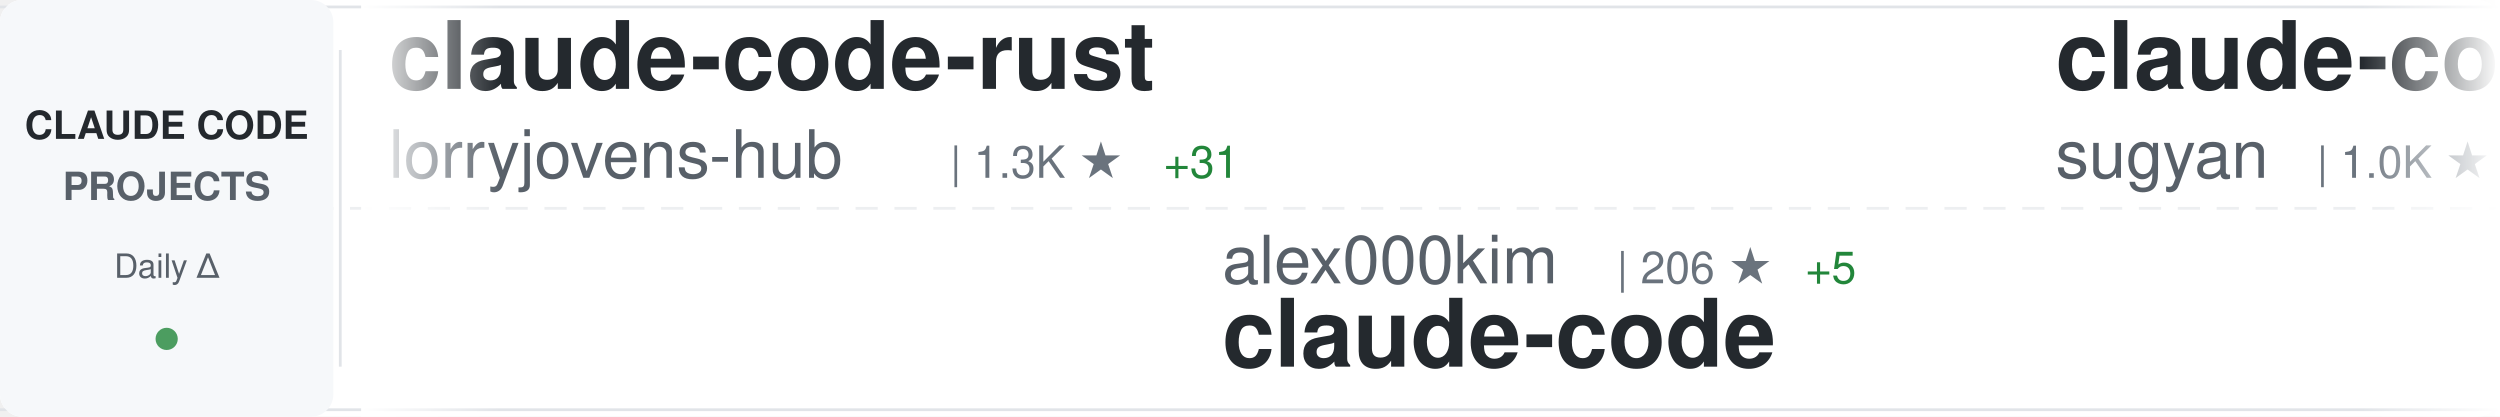
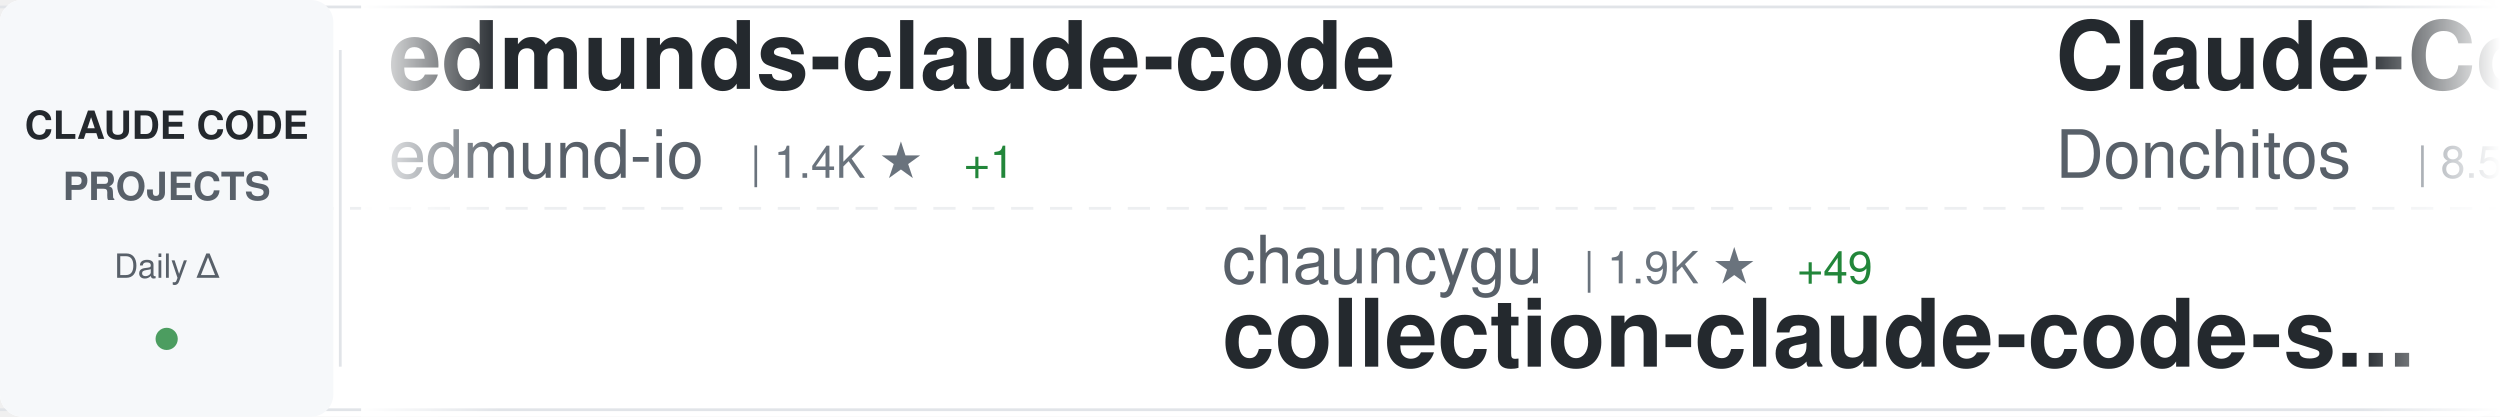
<svg xmlns="http://www.w3.org/2000/svg" width="900" height="150">
  <defs>
    <linearGradient id="awesomeLeftFade" x1="0%" y1="0%" x2="100%" y2="0%">
      <stop offset="0%" style="stop-color:#ffffff;stop-opacity:1" />
      <stop offset="100%" style="stop-color:#ffffff;stop-opacity:0" />
    </linearGradient>
    <linearGradient id="awesomeRightFade" x1="0%" y1="0%" x2="100%" y2="0%">
      <stop offset="0%" style="stop-color:#ffffff;stop-opacity:0" />
      <stop offset="100%" style="stop-color:#ffffff;stop-opacity:1" />
    </linearGradient>
  </defs>
  <rect width="900" height="150" fill="#ffffff" rx="8" />
  <rect x="0" y="2" width="900" height="1" fill="#e1e4e8" />
  <rect x="0" y="147" width="900" height="1" fill="#e1e4e8" />
  <line x1="0" y1="75" x2="900" y2="75" stroke="#e1e4e8" stroke-width="1" stroke-dasharray="8 6" opacity="0.6" />
  <rect x="0" y="0" width="120" height="150" fill="#f6f8fa" rx="8" />
  <text x="60" y="50" font-family="-apple-system, BlinkMacSystemFont, 'Segoe UI', Helvetica, Arial, sans-serif" font-size="14" font-weight="600" fill="#24292e" text-anchor="middle">CLAUDE CODE</text>
  <text x="60" y="72" font-family="-apple-system, BlinkMacSystemFont, 'Segoe UI', Helvetica, Arial, sans-serif" font-size="14" font-weight="600" fill="#586069" text-anchor="middle">PROJECTS</text>
  <text x="60" y="100" font-family="-apple-system, BlinkMacSystemFont, 'Segoe UI', Helvetica, Arial, sans-serif" font-size="12" font-weight="500" fill="#586069" text-anchor="middle">Daily Δ</text>
  <circle cx="60" cy="122" r="4" fill="#22863a" opacity="0.8" />
  <rect x="122" y="18" width="1" height="114" fill="#e1e4e8" />
  <clipPath id="awesomeTickerClip">
    <rect x="130" y="0" width="770" height="150" />
  </clipPath>
  <g clip-path="url(#awesomeTickerClip)">
    <g id="awesomeTickerItems">
      <animateTransform attributeName="transform" attributeType="XML" type="translate" from="0 0" to="-3000 0" dur="54s" repeatCount="indefinite" />
      <g transform="translate(0, 0)">
-         <text x="140" y="32" font-family="-apple-system, BlinkMacSystemFont, 'Segoe UI', Helvetica, Arial, sans-serif" font-size="34" font-weight="600" fill="#24292e">claude-code-rust</text>
-         <text x="140" y="64" font-family="-apple-system, BlinkMacSystemFont, 'Segoe UI', Helvetica, Arial, sans-serif" font-size="24" font-weight="400" fill="#586069">lorryjovens-hub</text>
-         <text x="342" y="64" font-family="-apple-system, BlinkMacSystemFont, 'Segoe UI', Helvetica, Arial, sans-serif" font-size="16" font-weight="500" fill="#6a737d">| 1.3K ★</text>
-         <text x="419" y="64" font-family="-apple-system, BlinkMacSystemFont, 'Segoe UI', Helvetica, Arial, sans-serif" font-size="16" font-weight="500" fill="#22863a"> +31</text>
+         <text x="140" y="32" font-family="-apple-system, BlinkMacSystemFont, 'Segoe UI', Helvetica, Arial, sans-serif" font-size="34" font-weight="600" fill="#24292e">edmunds-claude-code</text>
+         <text x="140" y="64" font-family="-apple-system, BlinkMacSystemFont, 'Segoe UI', Helvetica, Arial, sans-serif" font-size="24" font-weight="400" fill="#586069">edmund-io</text>
+         <text x="270" y="64" font-family="-apple-system, BlinkMacSystemFont, 'Segoe UI', Helvetica, Arial, sans-serif" font-size="16" font-weight="500" fill="#6a737d">| 1.4K ★</text>
+         <text x="347" y="64" font-family="-apple-system, BlinkMacSystemFont, 'Segoe UI', Helvetica, Arial, sans-serif" font-size="16" font-weight="500" fill="#22863a"> +1</text>
      </g>
      <g transform="translate(300, 0)">
-         <text x="140" y="102" font-family="-apple-system, BlinkMacSystemFont, 'Segoe UI', Helvetica, Arial, sans-serif" font-size="24" font-weight="400" fill="#586069">alex000kim</text>
-         <text x="282" y="102" font-family="-apple-system, BlinkMacSystemFont, 'Segoe UI', Helvetica, Arial, sans-serif" font-size="16" font-weight="500" fill="#6a737d">| 206 ★</text>
-         <text x="350" y="102" font-family="-apple-system, BlinkMacSystemFont, 'Segoe UI', Helvetica, Arial, sans-serif" font-size="16" font-weight="500" fill="#22863a"> +5</text>
-         <text x="140" y="132" font-family="-apple-system, BlinkMacSystemFont, 'Segoe UI', Helvetica, Arial, sans-serif" font-size="34" font-weight="600" fill="#24292e">claude-code</text>
+         <text x="140" y="102" font-family="-apple-system, BlinkMacSystemFont, 'Segoe UI', Helvetica, Arial, sans-serif" font-size="24" font-weight="400" fill="#586069">chauncygu</text>
+         <text x="270" y="102" font-family="-apple-system, BlinkMacSystemFont, 'Segoe UI', Helvetica, Arial, sans-serif" font-size="16" font-weight="500" fill="#6a737d">| 1.9K ★</text>
+         <text x="347" y="102" font-family="-apple-system, BlinkMacSystemFont, 'Segoe UI', Helvetica, Arial, sans-serif" font-size="16" font-weight="500" fill="#22863a"> +49</text>
+         <text x="140" y="132" font-family="-apple-system, BlinkMacSystemFont, 'Segoe UI', Helvetica, Arial, sans-serif" font-size="34" font-weight="600" fill="#24292e">collection-claude-code-s...</text>
      </g>
      <g transform="translate(600, 0)">
-         <text x="140" y="32" font-family="-apple-system, BlinkMacSystemFont, 'Segoe UI', Helvetica, Arial, sans-serif" font-size="34" font-weight="600" fill="#24292e">claude-code-webui</text>
-         <text x="140" y="64" font-family="-apple-system, BlinkMacSystemFont, 'Segoe UI', Helvetica, Arial, sans-serif" font-size="24" font-weight="400" fill="#586069">sugyan</text>
-         <text x="234" y="64" font-family="-apple-system, BlinkMacSystemFont, 'Segoe UI', Helvetica, Arial, sans-serif" font-size="16" font-weight="500" fill="#6a737d">| 1.0K ★</text>
-         <text x="311" y="64" font-family="-apple-system, BlinkMacSystemFont, 'Segoe UI', Helvetica, Arial, sans-serif" font-size="16" font-weight="500" fill="#22863a"> +3</text>
+         <text x="140" y="32" font-family="-apple-system, BlinkMacSystemFont, 'Segoe UI', Helvetica, Arial, sans-serif" font-size="34" font-weight="600" fill="#24292e">Claude-Code-Game-Studios</text>
+         <text x="140" y="64" font-family="-apple-system, BlinkMacSystemFont, 'Segoe UI', Helvetica, Arial, sans-serif" font-size="24" font-weight="400" fill="#586069">Donchitos</text>
+         <text x="270" y="64" font-family="-apple-system, BlinkMacSystemFont, 'Segoe UI', Helvetica, Arial, sans-serif" font-size="16" font-weight="500" fill="#6a737d">| 8.5K ★</text>
+         <text x="347" y="64" font-family="-apple-system, BlinkMacSystemFont, 'Segoe UI', Helvetica, Arial, sans-serif" font-size="16" font-weight="500" fill="#22863a"> +82</text>
      </g>
      <g transform="translate(900, 0)">
-         <text x="140" y="102" font-family="-apple-system, BlinkMacSystemFont, 'Segoe UI', Helvetica, Arial, sans-serif" font-size="24" font-weight="400" fill="#586069">eyaltoledano</text>
-         <text x="306" y="102" font-family="-apple-system, BlinkMacSystemFont, 'Segoe UI', Helvetica, Arial, sans-serif" font-size="16" font-weight="500" fill="#6a737d">| 26.5K ★</text>
-         <text x="392" y="102" font-family="-apple-system, BlinkMacSystemFont, 'Segoe UI', Helvetica, Arial, sans-serif" font-size="16" font-weight="500" fill="#22863a"> +21</text>
-         <text x="140" y="132" font-family="-apple-system, BlinkMacSystemFont, 'Segoe UI', Helvetica, Arial, sans-serif" font-size="34" font-weight="600" fill="#24292e">claude-task-master</text>
+         <text x="140" y="102" font-family="-apple-system, BlinkMacSystemFont, 'Segoe UI', Helvetica, Arial, sans-serif" font-size="24" font-weight="400" fill="#586069">router-for-me</text>
+         <text x="318" y="102" font-family="-apple-system, BlinkMacSystemFont, 'Segoe UI', Helvetica, Arial, sans-serif" font-size="16" font-weight="500" fill="#6a737d">| 24.6K ★</text>
+         <text x="404" y="102" font-family="-apple-system, BlinkMacSystemFont, 'Segoe UI', Helvetica, Arial, sans-serif" font-size="16" font-weight="500" fill="#22863a"> +320</text>
+         <text x="140" y="132" font-family="-apple-system, BlinkMacSystemFont, 'Segoe UI', Helvetica, Arial, sans-serif" font-size="34" font-weight="600" fill="#24292e">CLIProxyAPI</text>
      </g>
      <g transform="translate(1200, 0)">
-         <text x="140" y="32" font-family="-apple-system, BlinkMacSystemFont, 'Segoe UI', Helvetica, Arial, sans-serif" font-size="34" font-weight="600" fill="#24292e">free-claude-code</text>
-         <text x="140" y="64" font-family="-apple-system, BlinkMacSystemFont, 'Segoe UI', Helvetica, Arial, sans-serif" font-size="24" font-weight="400" fill="#586069">Alishahryar1</text>
-         <text x="306" y="64" font-family="-apple-system, BlinkMacSystemFont, 'Segoe UI', Helvetica, Arial, sans-serif" font-size="16" font-weight="500" fill="#6a737d">| 1.8K ★</text>
-         <text x="383" y="64" font-family="-apple-system, BlinkMacSystemFont, 'Segoe UI', Helvetica, Arial, sans-serif" font-size="16" font-weight="500" fill="#22863a"> +21</text>
+         <text x="140" y="32" font-family="-apple-system, BlinkMacSystemFont, 'Segoe UI', Helvetica, Arial, sans-serif" font-size="34" font-weight="600" fill="#24292e">skills</text>
+         <text x="140" y="64" font-family="-apple-system, BlinkMacSystemFont, 'Segoe UI', Helvetica, Arial, sans-serif" font-size="24" font-weight="400" fill="#586069">anthropics</text>
+         <text x="282" y="64" font-family="-apple-system, BlinkMacSystemFont, 'Segoe UI', Helvetica, Arial, sans-serif" font-size="16" font-weight="500" fill="#6a737d">| 114.2K ★</text>
+         <text x="377" y="64" font-family="-apple-system, BlinkMacSystemFont, 'Segoe UI', Helvetica, Arial, sans-serif" font-size="16" font-weight="500" fill="#22863a"> +767</text>
      </g>
      <g transform="translate(1500, 0)">
-         <text x="140" y="102" font-family="-apple-system, BlinkMacSystemFont, 'Segoe UI', Helvetica, Arial, sans-serif" font-size="24" font-weight="400" fill="#586069">anthropics</text>
-         <text x="282" y="102" font-family="-apple-system, BlinkMacSystemFont, 'Segoe UI', Helvetica, Arial, sans-serif" font-size="16" font-weight="500" fill="#6a737d">| 113.9K ★</text>
-         <text x="377" y="102" font-family="-apple-system, BlinkMacSystemFont, 'Segoe UI', Helvetica, Arial, sans-serif" font-size="16" font-weight="500" fill="#22863a"> +763</text>
-         <text x="140" y="132" font-family="-apple-system, BlinkMacSystemFont, 'Segoe UI', Helvetica, Arial, sans-serif" font-size="34" font-weight="600" fill="#24292e">skills</text>
+         <text x="140" y="102" font-family="-apple-system, BlinkMacSystemFont, 'Segoe UI', Helvetica, Arial, sans-serif" font-size="24" font-weight="400" fill="#586069">oboard</text>
+         <text x="234" y="102" font-family="-apple-system, BlinkMacSystemFont, 'Segoe UI', Helvetica, Arial, sans-serif" font-size="16" font-weight="500" fill="#6a737d">| 2.9K ★</text>
+         <text x="311" y="102" font-family="-apple-system, BlinkMacSystemFont, 'Segoe UI', Helvetica, Arial, sans-serif" font-size="16" font-weight="500" fill="#22863a"> +23</text>
+         <text x="140" y="132" font-family="-apple-system, BlinkMacSystemFont, 'Segoe UI', Helvetica, Arial, sans-serif" font-size="34" font-weight="600" fill="#24292e">claude-code-rev</text>
      </g>
      <g transform="translate(1800, 0)">
-         <text x="140" y="32" font-family="-apple-system, BlinkMacSystemFont, 'Segoe UI', Helvetica, Arial, sans-serif" font-size="34" font-weight="600" fill="#24292e">claude-code-proxy</text>
-         <text x="140" y="64" font-family="-apple-system, BlinkMacSystemFont, 'Segoe UI', Helvetica, Arial, sans-serif" font-size="24" font-weight="400" fill="#586069">fuergaosi233</text>
-         <text x="306" y="64" font-family="-apple-system, BlinkMacSystemFont, 'Segoe UI', Helvetica, Arial, sans-serif" font-size="16" font-weight="500" fill="#6a737d">| 2.4K ★</text>
-         <text x="383" y="64" font-family="-apple-system, BlinkMacSystemFont, 'Segoe UI', Helvetica, Arial, sans-serif" font-size="16" font-weight="500" fill="#22863a"> +13</text>
+         <text x="140" y="32" font-family="-apple-system, BlinkMacSystemFont, 'Segoe UI', Helvetica, Arial, sans-serif" font-size="34" font-weight="600" fill="#24292e">claude-code-workflows</text>
+         <text x="140" y="64" font-family="-apple-system, BlinkMacSystemFont, 'Segoe UI', Helvetica, Arial, sans-serif" font-size="24" font-weight="400" fill="#586069">OneRedOak</text>
+         <text x="270" y="64" font-family="-apple-system, BlinkMacSystemFont, 'Segoe UI', Helvetica, Arial, sans-serif" font-size="16" font-weight="500" fill="#6a737d">| 3.8K ★</text>
+         <text x="347" y="64" font-family="-apple-system, BlinkMacSystemFont, 'Segoe UI', Helvetica, Arial, sans-serif" font-size="16" font-weight="500" fill="#22863a"> +3</text>
      </g>
      <g transform="translate(2100, 0)">
-         <text x="140" y="102" font-family="-apple-system, BlinkMacSystemFont, 'Segoe UI', Helvetica, Arial, sans-serif" font-size="24" font-weight="400" fill="#586069">bfly123</text>
-         <text x="246" y="102" font-family="-apple-system, BlinkMacSystemFont, 'Segoe UI', Helvetica, Arial, sans-serif" font-size="16" font-weight="500" fill="#6a737d">| 2.2K ★</text>
-         <text x="323" y="102" font-family="-apple-system, BlinkMacSystemFont, 'Segoe UI', Helvetica, Arial, sans-serif" font-size="16" font-weight="500" fill="#22863a"> +13</text>
-         <text x="140" y="132" font-family="-apple-system, BlinkMacSystemFont, 'Segoe UI', Helvetica, Arial, sans-serif" font-size="34" font-weight="600" fill="#24292e">claude_code_bridge</text>
+         <text x="140" y="102" font-family="-apple-system, BlinkMacSystemFont, 'Segoe UI', Helvetica, Arial, sans-serif" font-size="24" font-weight="400" fill="#586069">huangserva</text>
+         <text x="282" y="102" font-family="-apple-system, BlinkMacSystemFont, 'Segoe UI', Helvetica, Arial, sans-serif" font-size="16" font-weight="500" fill="#6a737d">| 544 ★</text>
+         <text x="350" y="102" font-family="-apple-system, BlinkMacSystemFont, 'Segoe UI', Helvetica, Arial, sans-serif" font-size="16" font-weight="500" fill="#22863a"> +4</text>
+         <text x="140" y="132" font-family="-apple-system, BlinkMacSystemFont, 'Segoe UI', Helvetica, Arial, sans-serif" font-size="34" font-weight="600" fill="#24292e">claude-code-cli</text>
      </g>
      <g transform="translate(2400, 0)">
-         <text x="140" y="32" font-family="-apple-system, BlinkMacSystemFont, 'Segoe UI', Helvetica, Arial, sans-serif" font-size="34" font-weight="600" fill="#24292e">awesome-claude-code-tool...</text>
-         <text x="140" y="64" font-family="-apple-system, BlinkMacSystemFont, 'Segoe UI', Helvetica, Arial, sans-serif" font-size="24" font-weight="400" fill="#586069">rohitg00</text>
-         <text x="258" y="64" font-family="-apple-system, BlinkMacSystemFont, 'Segoe UI', Helvetica, Arial, sans-serif" font-size="16" font-weight="500" fill="#6a737d">| 1.2K ★</text>
-         <text x="335" y="64" font-family="-apple-system, BlinkMacSystemFont, 'Segoe UI', Helvetica, Arial, sans-serif" font-size="16" font-weight="500" fill="#22863a"> +15</text>
+         <text x="140" y="32" font-family="-apple-system, BlinkMacSystemFont, 'Segoe UI', Helvetica, Arial, sans-serif" font-size="34" font-weight="600" fill="#24292e">claude-code-ultimate-gui...</text>
+         <text x="140" y="64" font-family="-apple-system, BlinkMacSystemFont, 'Segoe UI', Helvetica, Arial, sans-serif" font-size="24" font-weight="400" fill="#586069">FlorianBruniaux</text>
+         <text x="342" y="64" font-family="-apple-system, BlinkMacSystemFont, 'Segoe UI', Helvetica, Arial, sans-serif" font-size="16" font-weight="500" fill="#6a737d">| 3.1K ★</text>
+         <text x="419" y="64" font-family="-apple-system, BlinkMacSystemFont, 'Segoe UI', Helvetica, Arial, sans-serif" font-size="16" font-weight="500" fill="#22863a"> +40</text>
      </g>
      <g transform="translate(2700, 0)">
-         <text x="140" y="102" font-family="-apple-system, BlinkMacSystemFont, 'Segoe UI', Helvetica, Arial, sans-serif" font-size="24" font-weight="400" fill="#586069">lst97</text>
-         <text x="222" y="102" font-family="-apple-system, BlinkMacSystemFont, 'Segoe UI', Helvetica, Arial, sans-serif" font-size="16" font-weight="500" fill="#6a737d">| 1.5K ★</text>
-         <text x="140" y="132" font-family="-apple-system, BlinkMacSystemFont, 'Segoe UI', Helvetica, Arial, sans-serif" font-size="34" font-weight="600" fill="#24292e">claude-code-sub-agents</text>
+         <text x="140" y="102" font-family="-apple-system, BlinkMacSystemFont, 'Segoe UI', Helvetica, Arial, sans-serif" font-size="24" font-weight="400" fill="#586069">VoltAgent</text>
+         <text x="270" y="102" font-family="-apple-system, BlinkMacSystemFont, 'Segoe UI', Helvetica, Arial, sans-serif" font-size="16" font-weight="500" fill="#6a737d">| 16.8K ★</text>
+         <text x="356" y="102" font-family="-apple-system, BlinkMacSystemFont, 'Segoe UI', Helvetica, Arial, sans-serif" font-size="16" font-weight="500" fill="#22863a"> +95</text>
+         <text x="140" y="132" font-family="-apple-system, BlinkMacSystemFont, 'Segoe UI', Helvetica, Arial, sans-serif" font-size="34" font-weight="600" fill="#24292e">awesome-claude-code-suba...</text>
      </g>
      <g transform="translate(3000, 0)">
-         <text x="140" y="32" font-family="-apple-system, BlinkMacSystemFont, 'Segoe UI', Helvetica, Arial, sans-serif" font-size="34" font-weight="600" fill="#24292e">claude-code-rust</text>
-         <text x="140" y="64" font-family="-apple-system, BlinkMacSystemFont, 'Segoe UI', Helvetica, Arial, sans-serif" font-size="24" font-weight="400" fill="#586069">lorryjovens-hub</text>
-         <text x="342" y="64" font-family="-apple-system, BlinkMacSystemFont, 'Segoe UI', Helvetica, Arial, sans-serif" font-size="16" font-weight="500" fill="#6a737d">| 1.3K ★</text>
-         <text x="419" y="64" font-family="-apple-system, BlinkMacSystemFont, 'Segoe UI', Helvetica, Arial, sans-serif" font-size="16" font-weight="500" fill="#22863a"> +31</text>
+         <text x="140" y="32" font-family="-apple-system, BlinkMacSystemFont, 'Segoe UI', Helvetica, Arial, sans-serif" font-size="34" font-weight="600" fill="#24292e">edmunds-claude-code</text>
+         <text x="140" y="64" font-family="-apple-system, BlinkMacSystemFont, 'Segoe UI', Helvetica, Arial, sans-serif" font-size="24" font-weight="400" fill="#586069">edmund-io</text>
+         <text x="270" y="64" font-family="-apple-system, BlinkMacSystemFont, 'Segoe UI', Helvetica, Arial, sans-serif" font-size="16" font-weight="500" fill="#6a737d">| 1.4K ★</text>
+         <text x="347" y="64" font-family="-apple-system, BlinkMacSystemFont, 'Segoe UI', Helvetica, Arial, sans-serif" font-size="16" font-weight="500" fill="#22863a"> +1</text>
      </g>
      <g transform="translate(3300, 0)">
-         <text x="140" y="102" font-family="-apple-system, BlinkMacSystemFont, 'Segoe UI', Helvetica, Arial, sans-serif" font-size="24" font-weight="400" fill="#586069">alex000kim</text>
-         <text x="282" y="102" font-family="-apple-system, BlinkMacSystemFont, 'Segoe UI', Helvetica, Arial, sans-serif" font-size="16" font-weight="500" fill="#6a737d">| 206 ★</text>
-         <text x="350" y="102" font-family="-apple-system, BlinkMacSystemFont, 'Segoe UI', Helvetica, Arial, sans-serif" font-size="16" font-weight="500" fill="#22863a"> +5</text>
-         <text x="140" y="132" font-family="-apple-system, BlinkMacSystemFont, 'Segoe UI', Helvetica, Arial, sans-serif" font-size="34" font-weight="600" fill="#24292e">claude-code</text>
+         <text x="140" y="102" font-family="-apple-system, BlinkMacSystemFont, 'Segoe UI', Helvetica, Arial, sans-serif" font-size="24" font-weight="400" fill="#586069">chauncygu</text>
+         <text x="270" y="102" font-family="-apple-system, BlinkMacSystemFont, 'Segoe UI', Helvetica, Arial, sans-serif" font-size="16" font-weight="500" fill="#6a737d">| 1.9K ★</text>
+         <text x="347" y="102" font-family="-apple-system, BlinkMacSystemFont, 'Segoe UI', Helvetica, Arial, sans-serif" font-size="16" font-weight="500" fill="#22863a"> +49</text>
+         <text x="140" y="132" font-family="-apple-system, BlinkMacSystemFont, 'Segoe UI', Helvetica, Arial, sans-serif" font-size="34" font-weight="600" fill="#24292e">collection-claude-code-s...</text>
      </g>
      <g transform="translate(3600, 0)">
-         <text x="140" y="32" font-family="-apple-system, BlinkMacSystemFont, 'Segoe UI', Helvetica, Arial, sans-serif" font-size="34" font-weight="600" fill="#24292e">claude-code-webui</text>
-         <text x="140" y="64" font-family="-apple-system, BlinkMacSystemFont, 'Segoe UI', Helvetica, Arial, sans-serif" font-size="24" font-weight="400" fill="#586069">sugyan</text>
-         <text x="234" y="64" font-family="-apple-system, BlinkMacSystemFont, 'Segoe UI', Helvetica, Arial, sans-serif" font-size="16" font-weight="500" fill="#6a737d">| 1.0K ★</text>
-         <text x="311" y="64" font-family="-apple-system, BlinkMacSystemFont, 'Segoe UI', Helvetica, Arial, sans-serif" font-size="16" font-weight="500" fill="#22863a"> +3</text>
+         <text x="140" y="32" font-family="-apple-system, BlinkMacSystemFont, 'Segoe UI', Helvetica, Arial, sans-serif" font-size="34" font-weight="600" fill="#24292e">Claude-Code-Game-Studios</text>
+         <text x="140" y="64" font-family="-apple-system, BlinkMacSystemFont, 'Segoe UI', Helvetica, Arial, sans-serif" font-size="24" font-weight="400" fill="#586069">Donchitos</text>
+         <text x="270" y="64" font-family="-apple-system, BlinkMacSystemFont, 'Segoe UI', Helvetica, Arial, sans-serif" font-size="16" font-weight="500" fill="#6a737d">| 8.5K ★</text>
+         <text x="347" y="64" font-family="-apple-system, BlinkMacSystemFont, 'Segoe UI', Helvetica, Arial, sans-serif" font-size="16" font-weight="500" fill="#22863a"> +82</text>
      </g>
      <g transform="translate(3900, 0)">
-         <text x="140" y="102" font-family="-apple-system, BlinkMacSystemFont, 'Segoe UI', Helvetica, Arial, sans-serif" font-size="24" font-weight="400" fill="#586069">eyaltoledano</text>
-         <text x="306" y="102" font-family="-apple-system, BlinkMacSystemFont, 'Segoe UI', Helvetica, Arial, sans-serif" font-size="16" font-weight="500" fill="#6a737d">| 26.5K ★</text>
-         <text x="392" y="102" font-family="-apple-system, BlinkMacSystemFont, 'Segoe UI', Helvetica, Arial, sans-serif" font-size="16" font-weight="500" fill="#22863a"> +21</text>
-         <text x="140" y="132" font-family="-apple-system, BlinkMacSystemFont, 'Segoe UI', Helvetica, Arial, sans-serif" font-size="34" font-weight="600" fill="#24292e">claude-task-master</text>
+         <text x="140" y="102" font-family="-apple-system, BlinkMacSystemFont, 'Segoe UI', Helvetica, Arial, sans-serif" font-size="24" font-weight="400" fill="#586069">router-for-me</text>
+         <text x="318" y="102" font-family="-apple-system, BlinkMacSystemFont, 'Segoe UI', Helvetica, Arial, sans-serif" font-size="16" font-weight="500" fill="#6a737d">| 24.6K ★</text>
+         <text x="404" y="102" font-family="-apple-system, BlinkMacSystemFont, 'Segoe UI', Helvetica, Arial, sans-serif" font-size="16" font-weight="500" fill="#22863a"> +320</text>
+         <text x="140" y="132" font-family="-apple-system, BlinkMacSystemFont, 'Segoe UI', Helvetica, Arial, sans-serif" font-size="34" font-weight="600" fill="#24292e">CLIProxyAPI</text>
      </g>
    </g>
  </g>
  <rect x="130" y="0" width="50" height="150" fill="url(#awesomeLeftFade)" />
  <rect x="850" y="0" width="50" height="150" fill="url(#awesomeRightFade)" />
</svg>
